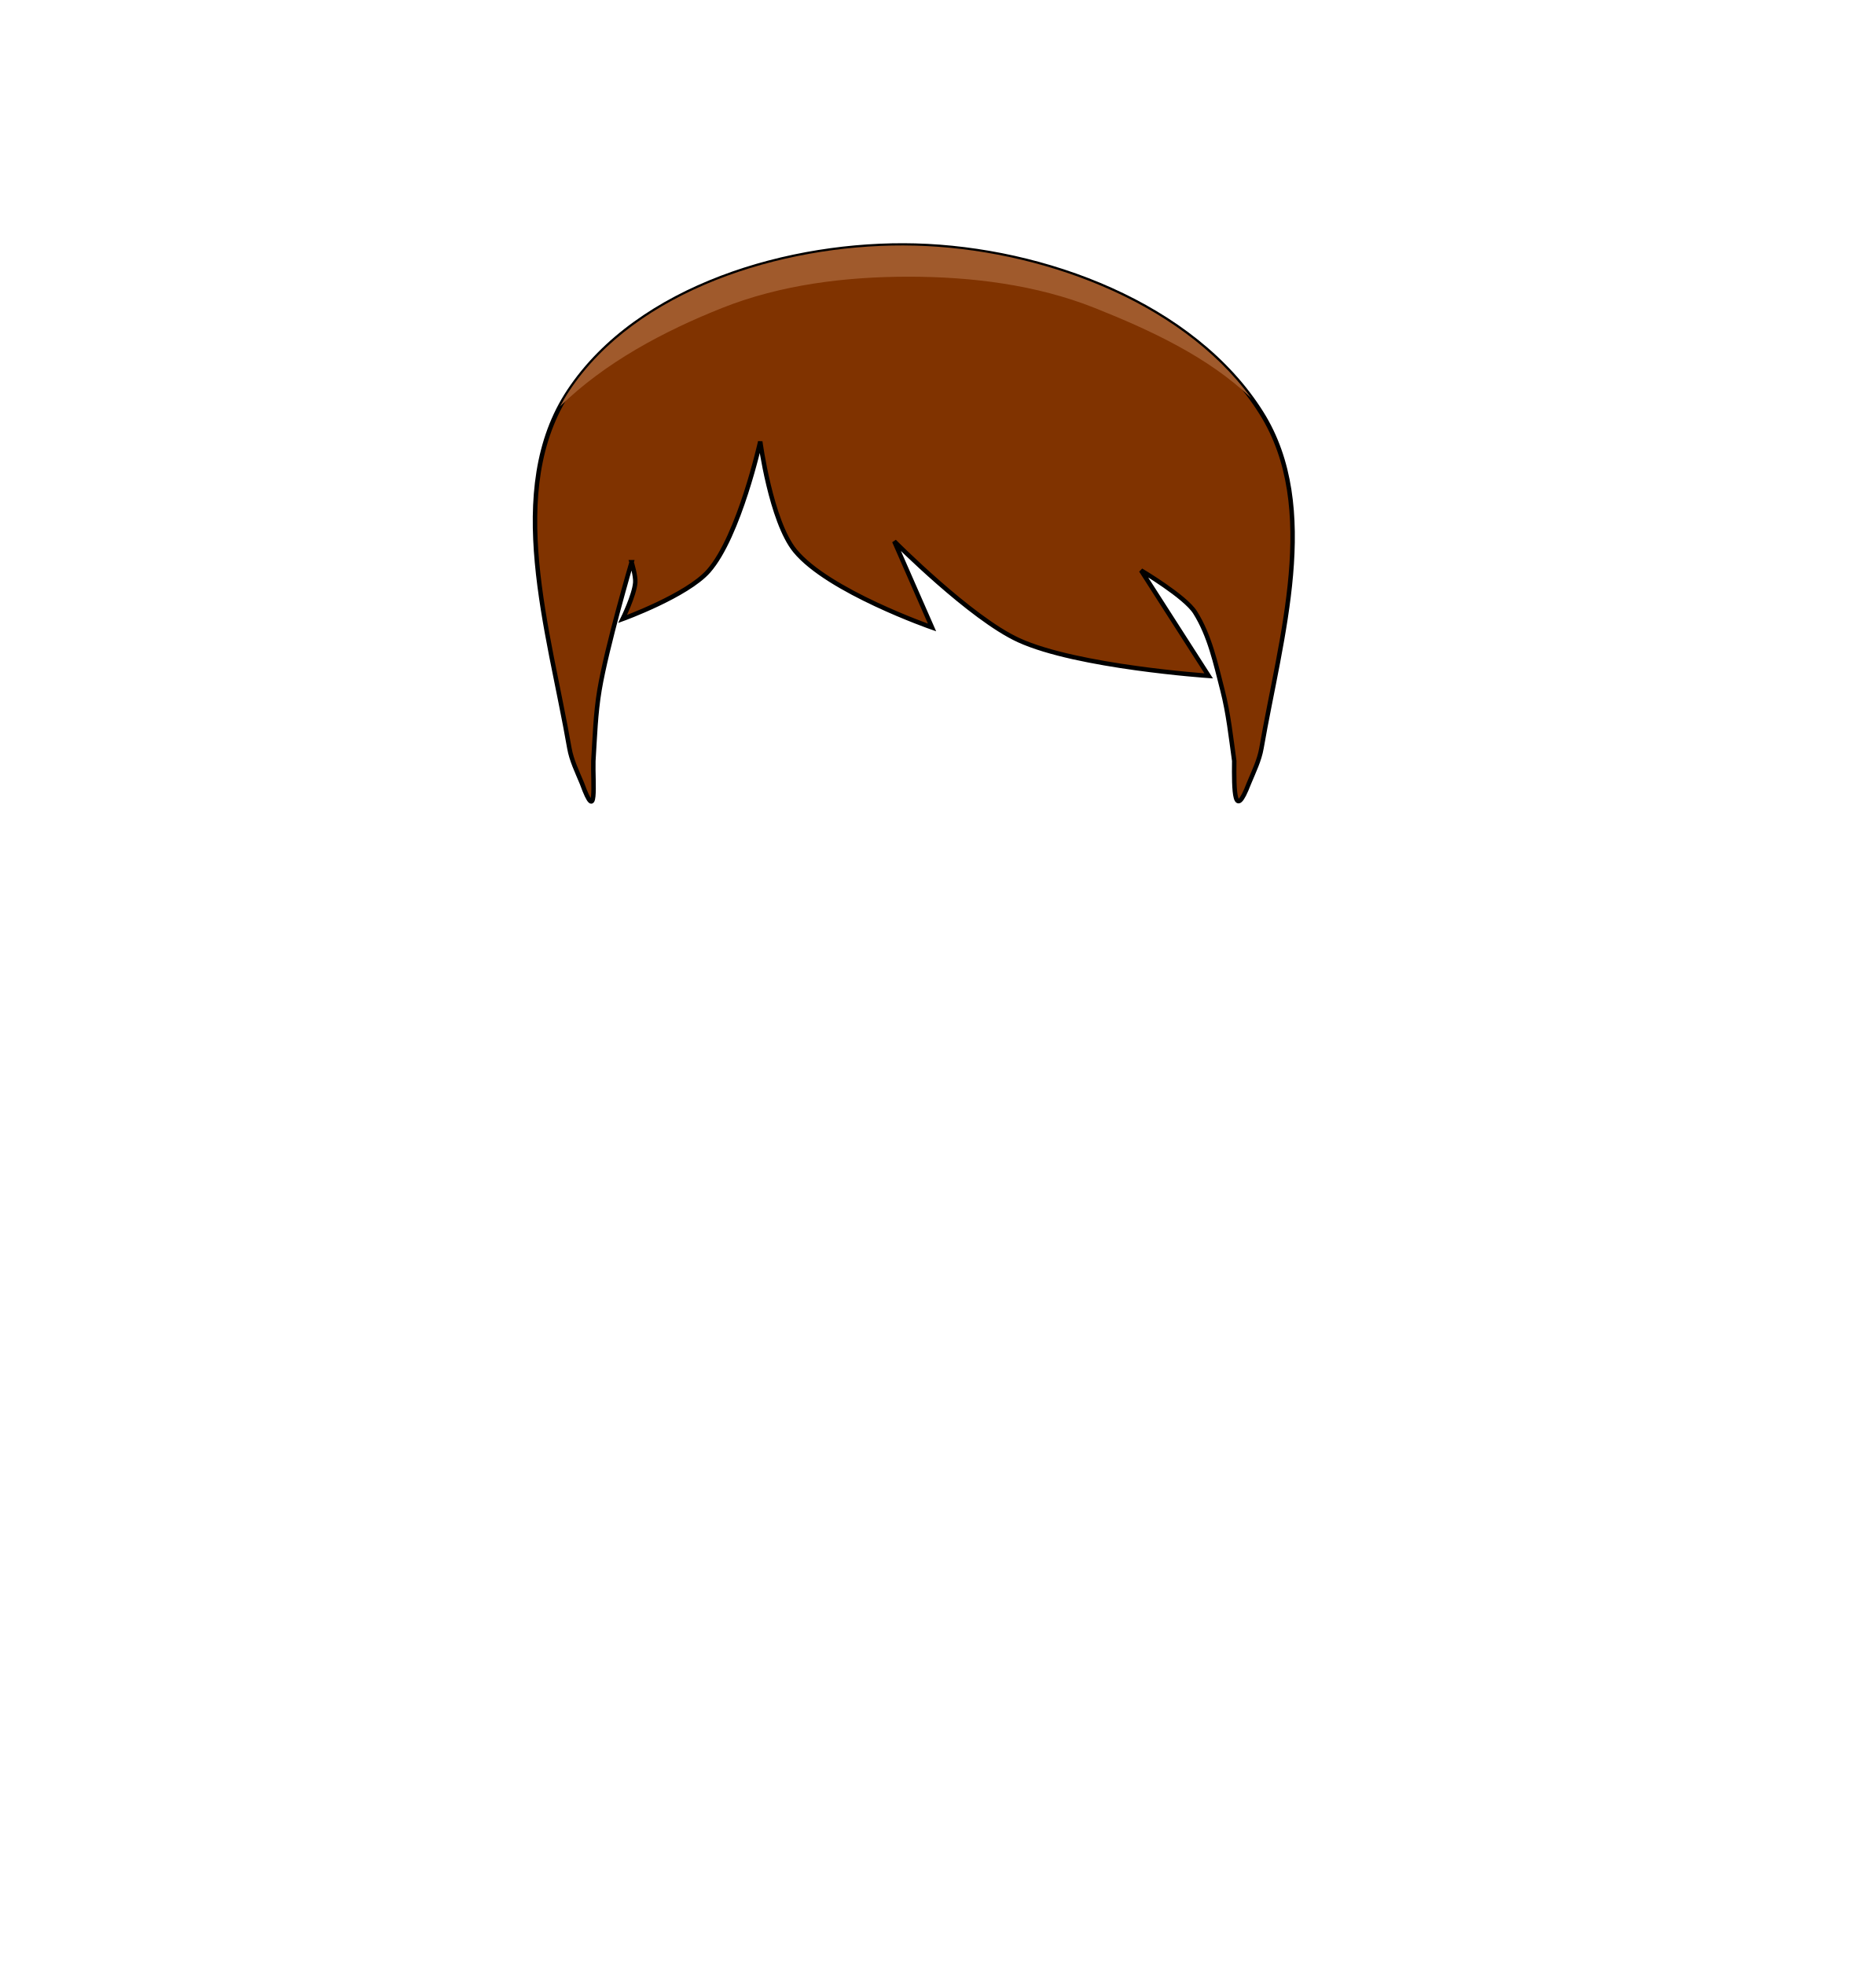
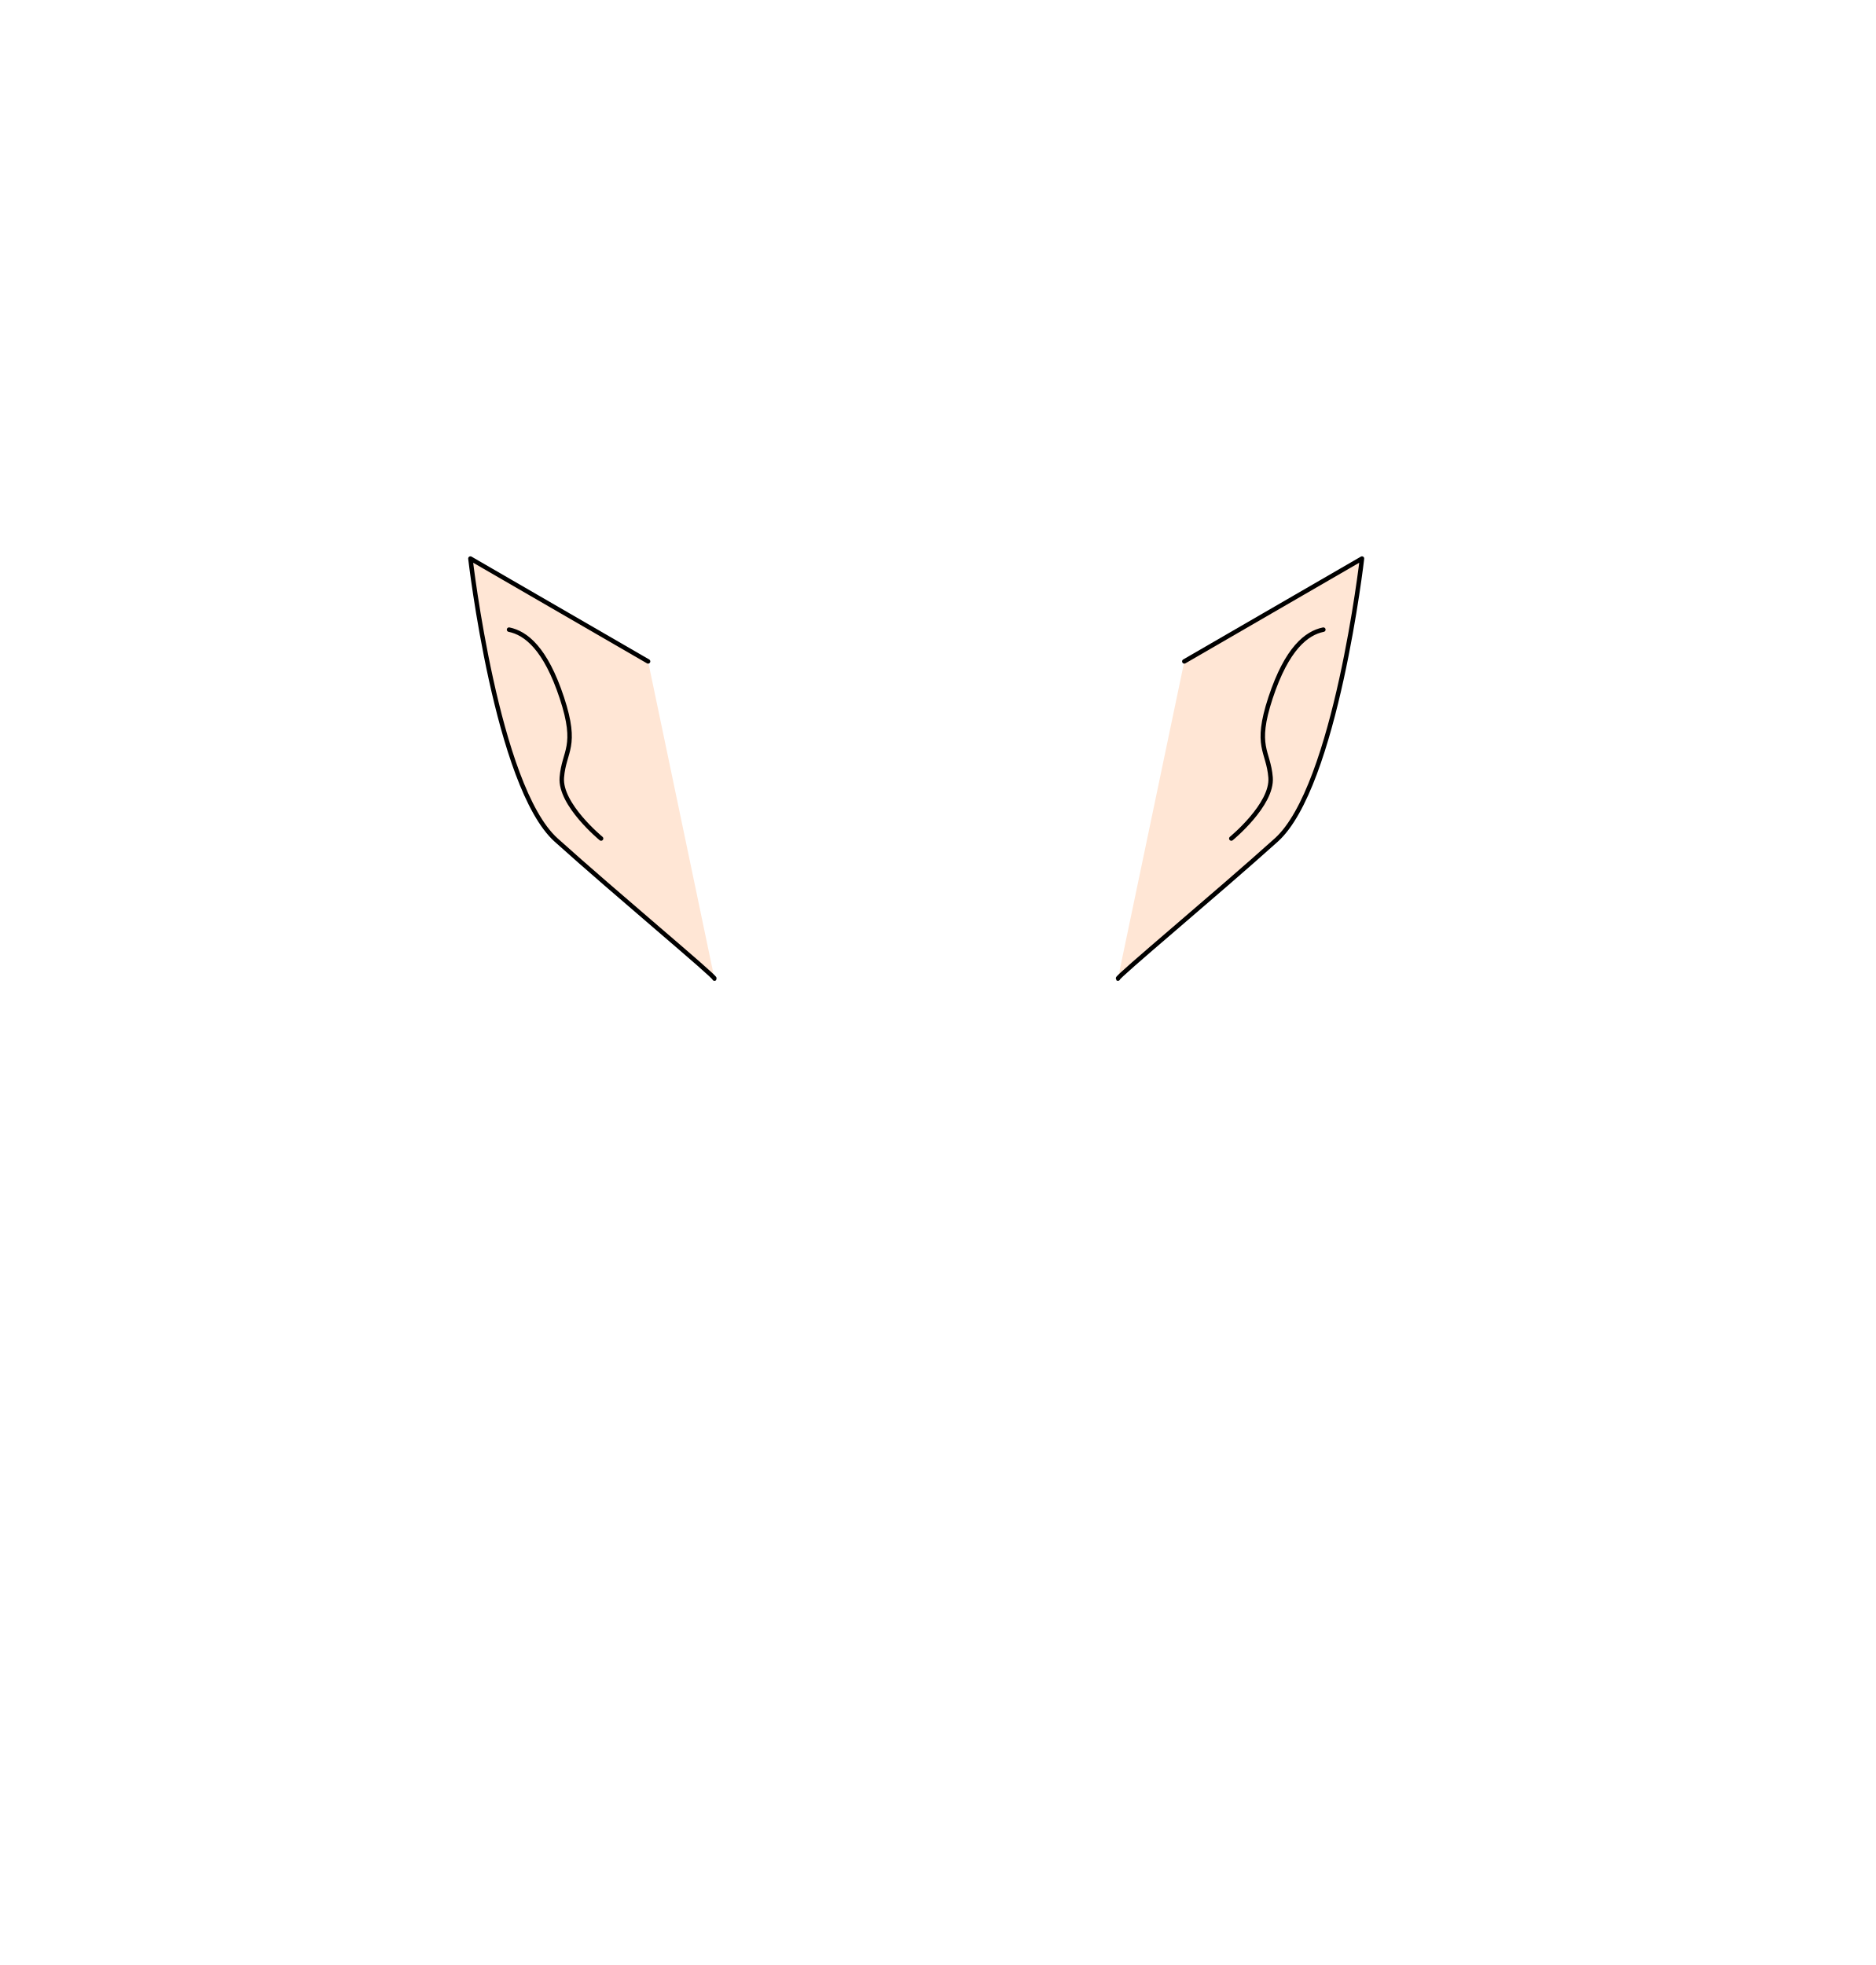
<svg xmlns="http://www.w3.org/2000/svg" width="840" height="880" viewBox="0 0 222.25 232.833" version="1.1" id="mySVG">
  <defs id="defs2">
    </defs>
  <g id="layer1">
-     <path style="fill:#803300;stroke:#000000;stroke-width:0.529;stroke-linecap:butt;stroke-linejoin:miter;stroke-dasharray:none;stroke-opacity:1" d="m 74.843,66.616 c 0,0 0.501,1.597 0.438,2.412 -0.118,1.517 -1.498,4.312 -1.498,4.312 0,0 7.623,-2.761 10.189,-5.683 3.633,-4.135 6.118,-15.338 6.118,-15.338 0,0 1.256,9.431 4.117,12.938 3.922,4.808 16.242,9.095 16.242,9.095 l -4.478,-10.21 c 0,0 9.04,9.107 14.752,11.715 6.944,3.171 22.509,4.228 22.509,4.228 l -8.015,-12.494 c 0,0 5.212,3.077 6.404,4.971 1.732,2.75 2.428,6.048 3.238,9.195 0.708,2.75 1.006,5.59 1.401,8.402 -0.038,3.496 -0.008,7.22 1.738,2.659 0.567,-1.367 1.239,-2.723 1.491,-4.182 2.255,-13.036 7.028,-28.479 0,-39.688 C 141.422,36.082 123.66,29.511 108.479,29.104 93.661,28.707 75.677,33.959 67.469,46.302 c -7.814,11.75 -2.405,28.429 10e-7,42.333 0.252,1.458 0.925,2.815 1.491,4.182 1.844,5.082 1.282,-0.106 1.353,-2.644 0.176,-2.811 0.262,-5.639 0.728,-8.417 0.861,-5.132 3.803,-15.14 3.803,-15.14 z" id="hair" />
-     <path id="hair_highlight" style="fill:#a05a2c;stroke:none;stroke-width:0.529;stroke-linecap:butt;stroke-linejoin:miter;stroke-dasharray:none;stroke-opacity:1" d="m 107.081,29.083 c -14.535,-0.041 -31.661,5.261 -39.613,17.219 -0.402,0.604 -0.767,1.221 -1.102,1.851 5.334,-5.211 12.295,-8.912 19.21,-11.663 6.933,-2.758 14.615,-3.704 22.076,-3.704 7.462,0 15.143,0.946 22.076,3.704 6.548,2.605 13.478,5.812 18.557,10.695 -8.53,-11.701 -25.337,-17.692 -39.806,-18.08 -0.463,-0.012 -0.929,-0.019 -1.398,-0.021 z" />
+     <g id="g1869" transform="translate(87.31255)" style="fill:#ffe6d5;fill-opacity:1">
+       <path id="ears" style="fill:#ffe6d5;fill-opacity:1;stroke:#000000;stroke-width:0.529;stroke-linecap:round;stroke-linejoin:round;stroke-miterlimit:4;stroke-dasharray:none;stroke-opacity:1" d="M 53.031,78.369 74.085,66.183 c 0,0 -3.111,27.009 -10.16,33.354 C 56.875,105.881 45,115.76 45.163,115.958 M -10.514,78.369 -31.567,66.183 c 0,0 3.111,27.009 10.16,33.354 7.049,6.345 18.925,16.224 18.762,16.422" />
+       <path style="fill:none;fill-opacity:1;stroke:#000000;stroke-width:0.529;stroke-linecap:round;stroke-linejoin:round;stroke-miterlimit:4;stroke-dasharray:none;stroke-opacity:1" d="m 69.506,74.606 c -1.985,0.404 -4.321,2.212 -6.257,8.076 -1.936,5.863 -0.249,6.241 0.004,9.446 0.253,3.205 -4.653,7.229 -4.653,7.229" id="path1865" />
+     </g>
+     <path style="fill:none;fill-opacity:1;stroke:#000000;stroke-width:0.529;stroke-linecap:round;stroke-linejoin:round;stroke-miterlimit:4;stroke-dasharray:none;stroke-opacity:1" d="m 60.323,74.606 c 1.985,0.404 4.321,2.212 6.257,8.076 1.936,5.863 0.249,6.241 -0.004,9.446 -0.253,3.205 4.653,7.229 4.653,7.229" id="path903" />
  </g>
</svg>
